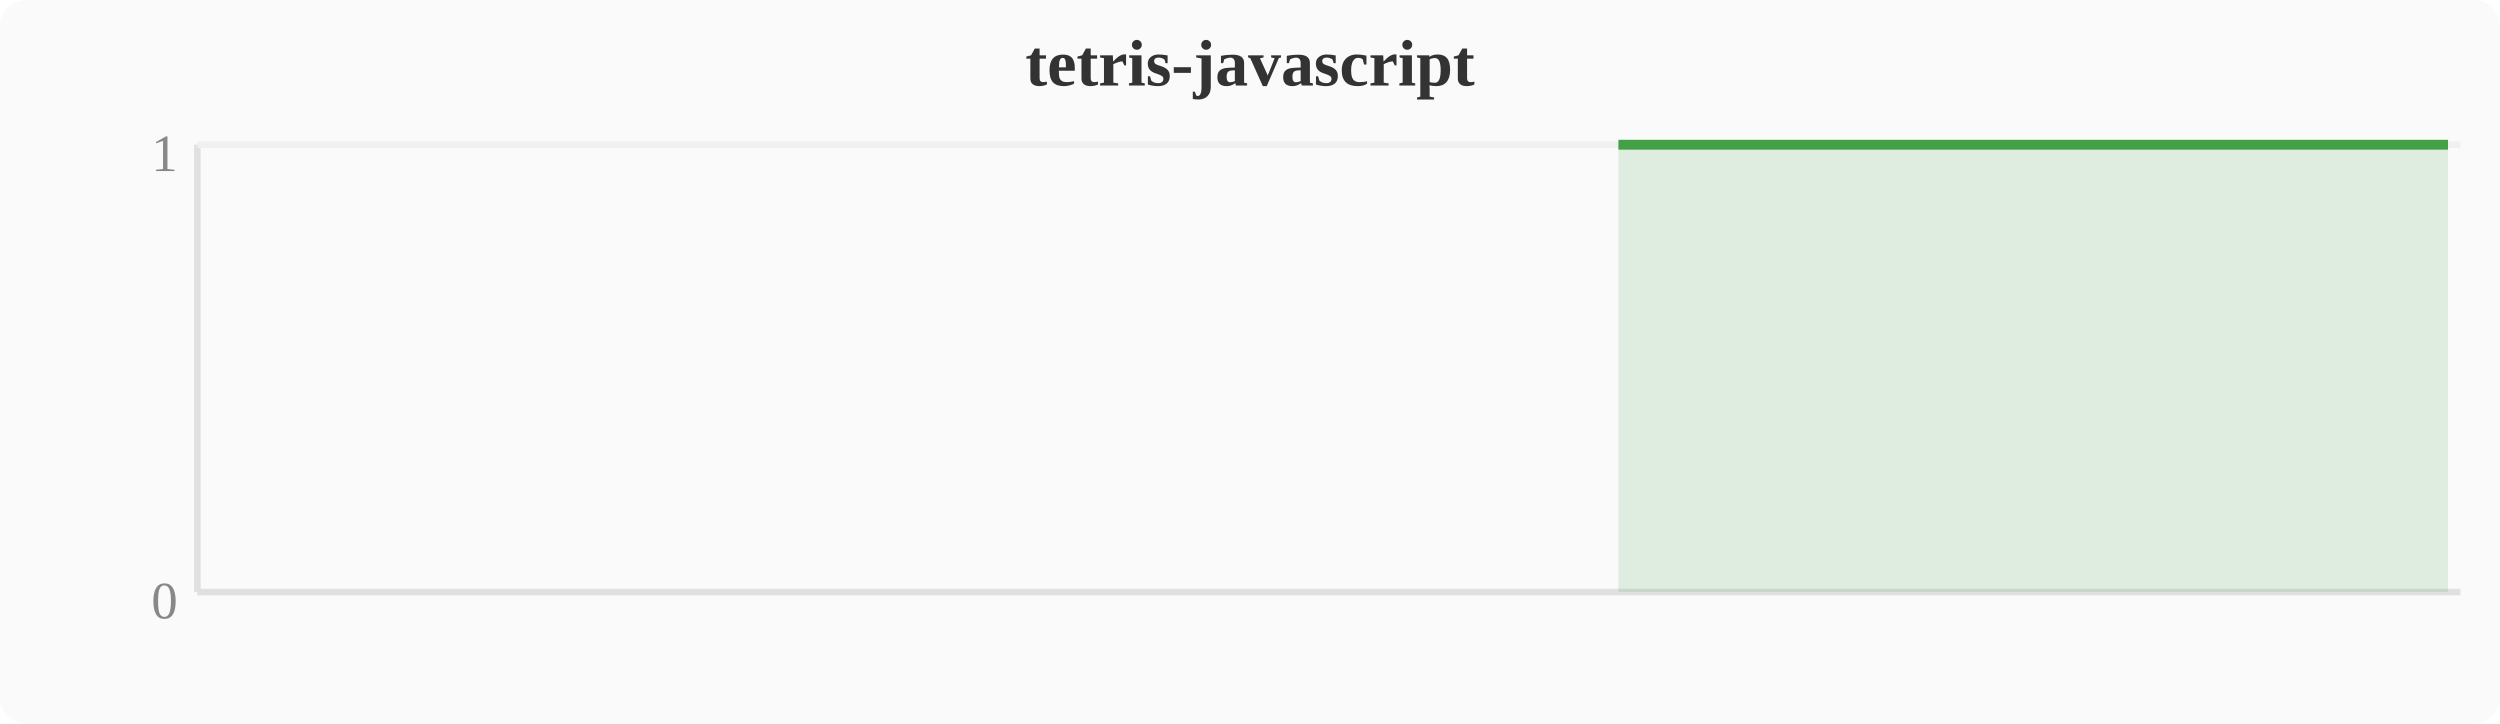
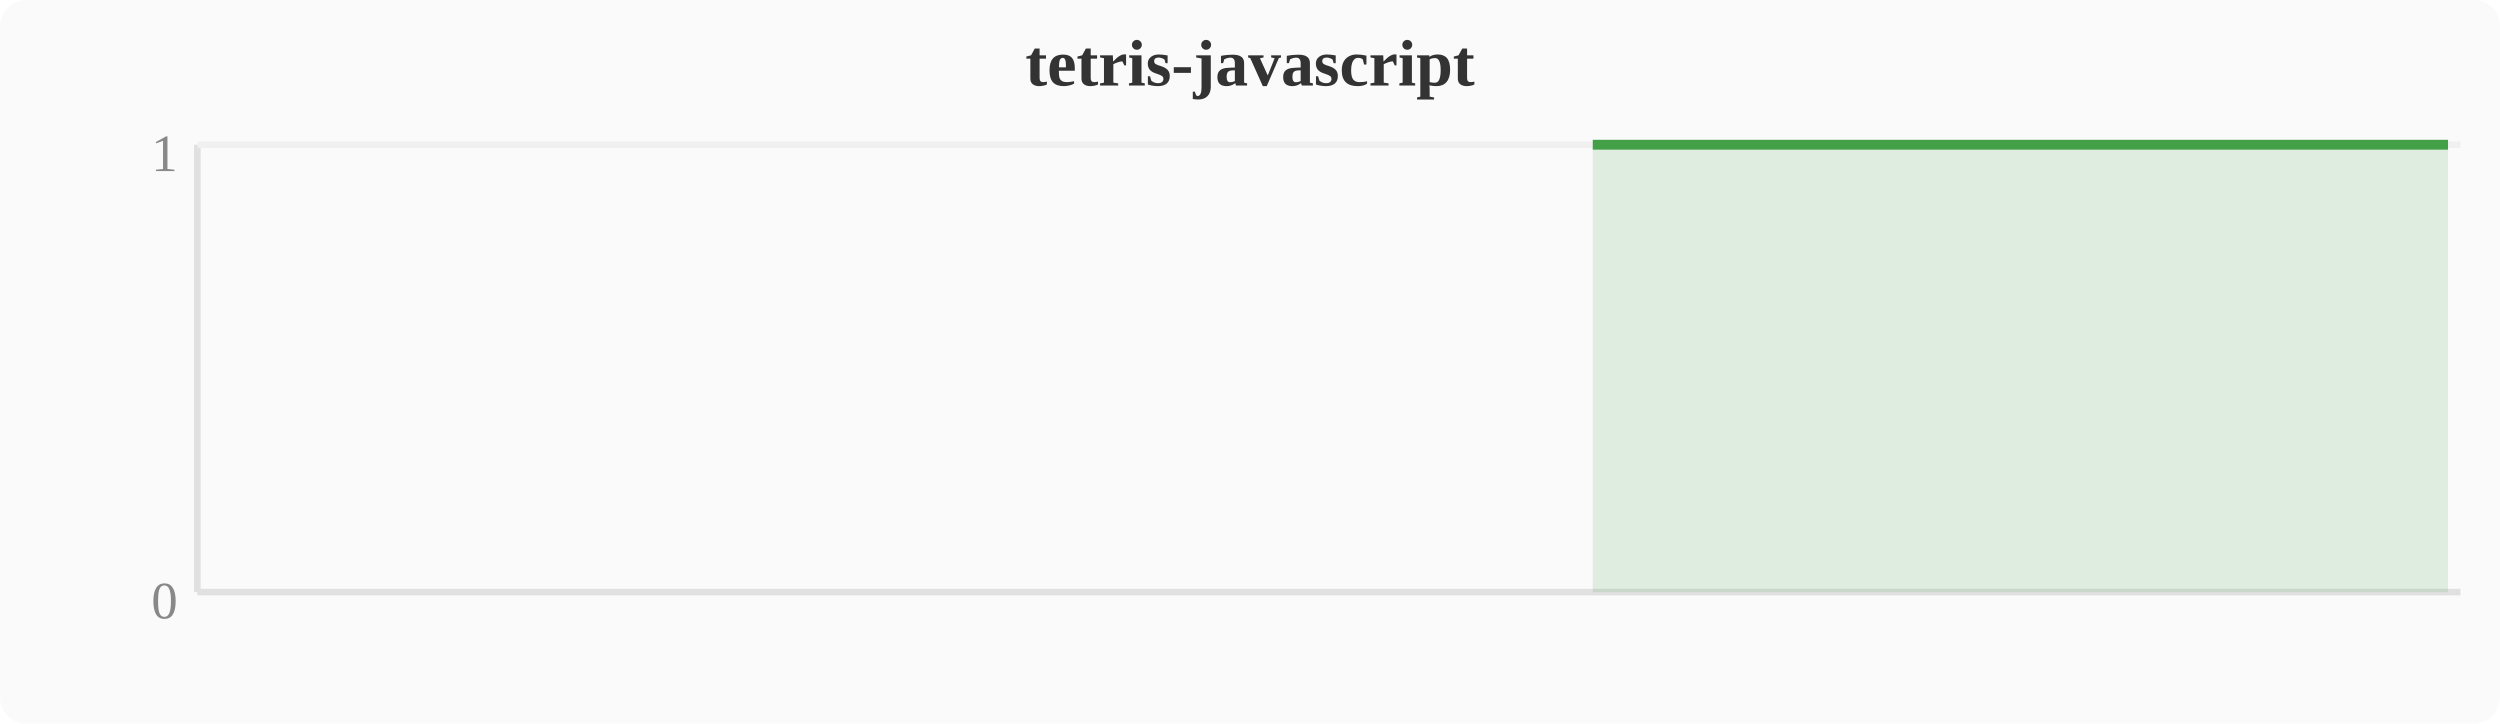
<svg xmlns="http://www.w3.org/2000/svg" width="380" height="110" viewBox="0 0 380 110">
  <rect width="380" height="110" fill="#fafafa" rx="4" />
  <text x="190" y="13" text-anchor="middle" font-size="10" font-weight="bold" fill="#333">tetris-javascript</text>
  <line x1="30" y1="22" x2="30" y2="90" stroke="#e0e0e0" stroke-width="1" />
  <line x1="30" y1="90" x2="374" y2="90" stroke="#e0e0e0" stroke-width="1" />
  <line x1="30" y1="22" x2="374" y2="22" stroke="#f0f0f0" stroke-width="1" />
  <text x="27" y="94" text-anchor="end" font-size="8" fill="#888">0</text>
  <text x="27" y="26" text-anchor="end" font-size="8" fill="#888">1</text>
-   <polygon points="246.0,22.0 249.8,22.0 253.6,22.0 257.4,22.0 261.2,22.0 265.1,22.0 268.9,22.0 272.7,22.0 276.5,22.0 280.4,22.0 284.2,22.0 288.0,22.0 291.8,22.0 295.6,22.0 299.5,22.0 303.3,22.0 307.1,22.0 310.9,22.0 314.8,22.0 318.6,22.0 322.4,22.0 326.2,22.0 330.0,22.0 333.9,22.0 337.7,22.0 341.5,22.0 345.3,22.0 349.2,22.0 353.0,22.0 356.8,22.0 360.6,22.0 364.4,22.0 368.3,22.0 372.1,22.0 372.1,90 246.0,90" fill="#43a047" opacity="0.15" />
-   <polyline points="246.0,22.0 249.8,22.0 253.6,22.0 257.4,22.0 261.2,22.0 265.1,22.0 268.9,22.0 272.7,22.0 276.5,22.0 280.4,22.0 284.2,22.0 288.0,22.0 291.8,22.0 295.6,22.0 299.5,22.0 303.3,22.0 307.1,22.0 310.9,22.0 314.8,22.0 318.6,22.0 322.4,22.0 326.2,22.0 330.0,22.0 333.9,22.0 337.7,22.0 341.5,22.0 345.3,22.0 349.2,22.0 353.0,22.0 356.8,22.0 360.6,22.0 364.4,22.0 368.3,22.0 372.1,22.0" fill="none" stroke="#43a047" stroke-width="1.5" stroke-linejoin="round" />
+   <polygon points="242.1,22.0 246.0,22.0 249.8,22.0 253.6,22.0 257.4,22.0 261.2,22.0 265.1,22.0 268.9,22.0 272.7,22.0 276.5,22.0 280.4,22.0 284.2,22.0 288.0,22.0 291.8,22.0 295.6,22.0 299.5,22.0 303.3,22.0 307.1,22.0 310.9,22.0 314.8,22.0 318.6,22.0 322.4,22.0 326.2,22.0 330.0,22.0 333.9,22.0 337.7,22.0 341.5,22.0 345.3,22.0 349.2,22.0 353.0,22.0 356.8,22.0 360.6,22.0 364.4,22.0 368.3,22.0 372.1,22.0 372.1,90 242.1,90" fill="#43a047" opacity="0.15" />
+   <polyline points="242.1,22.0 246.0,22.0 249.8,22.0 253.6,22.0 257.4,22.0 261.2,22.0 265.1,22.0 268.9,22.0 272.7,22.0 276.5,22.0 280.4,22.0 284.2,22.0 288.0,22.0 291.8,22.0 295.6,22.0 299.5,22.0 303.3,22.0 307.1,22.0 310.9,22.0 314.8,22.0 318.6,22.0 322.4,22.0 326.2,22.0 330.0,22.0 333.9,22.0 337.7,22.0 341.5,22.0 345.3,22.0 349.2,22.0 353.0,22.0 356.8,22.0 360.6,22.0 364.4,22.0 368.3,22.0 372.1,22.0" fill="none" stroke="#43a047" stroke-width="1.5" stroke-linejoin="round" />
</svg>
